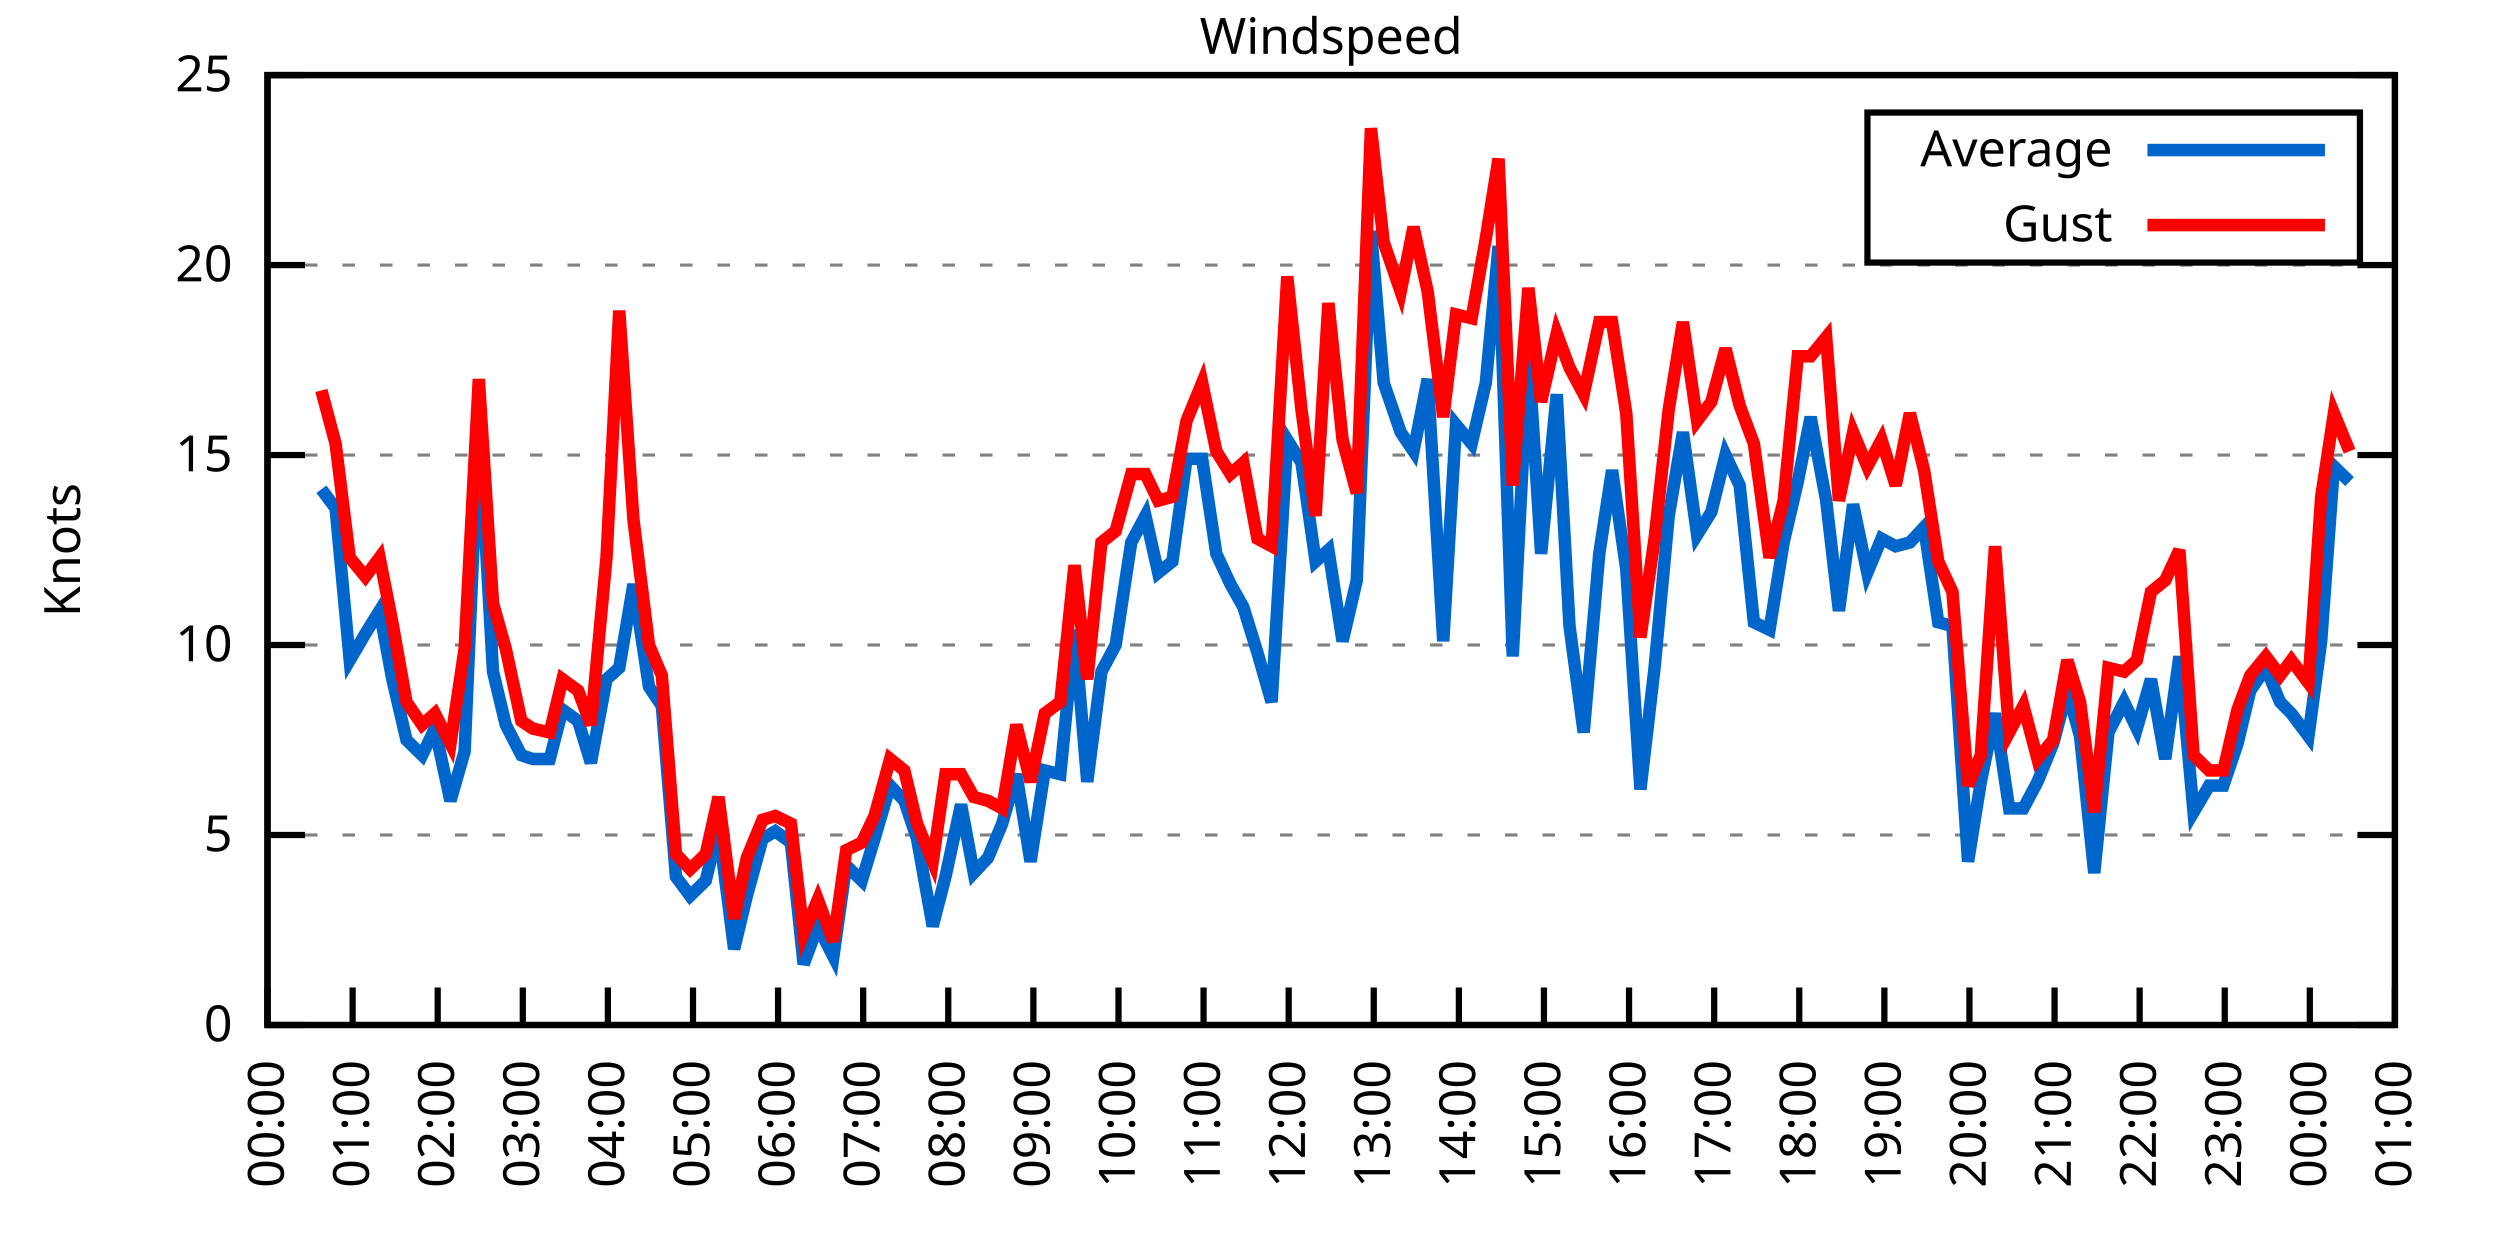
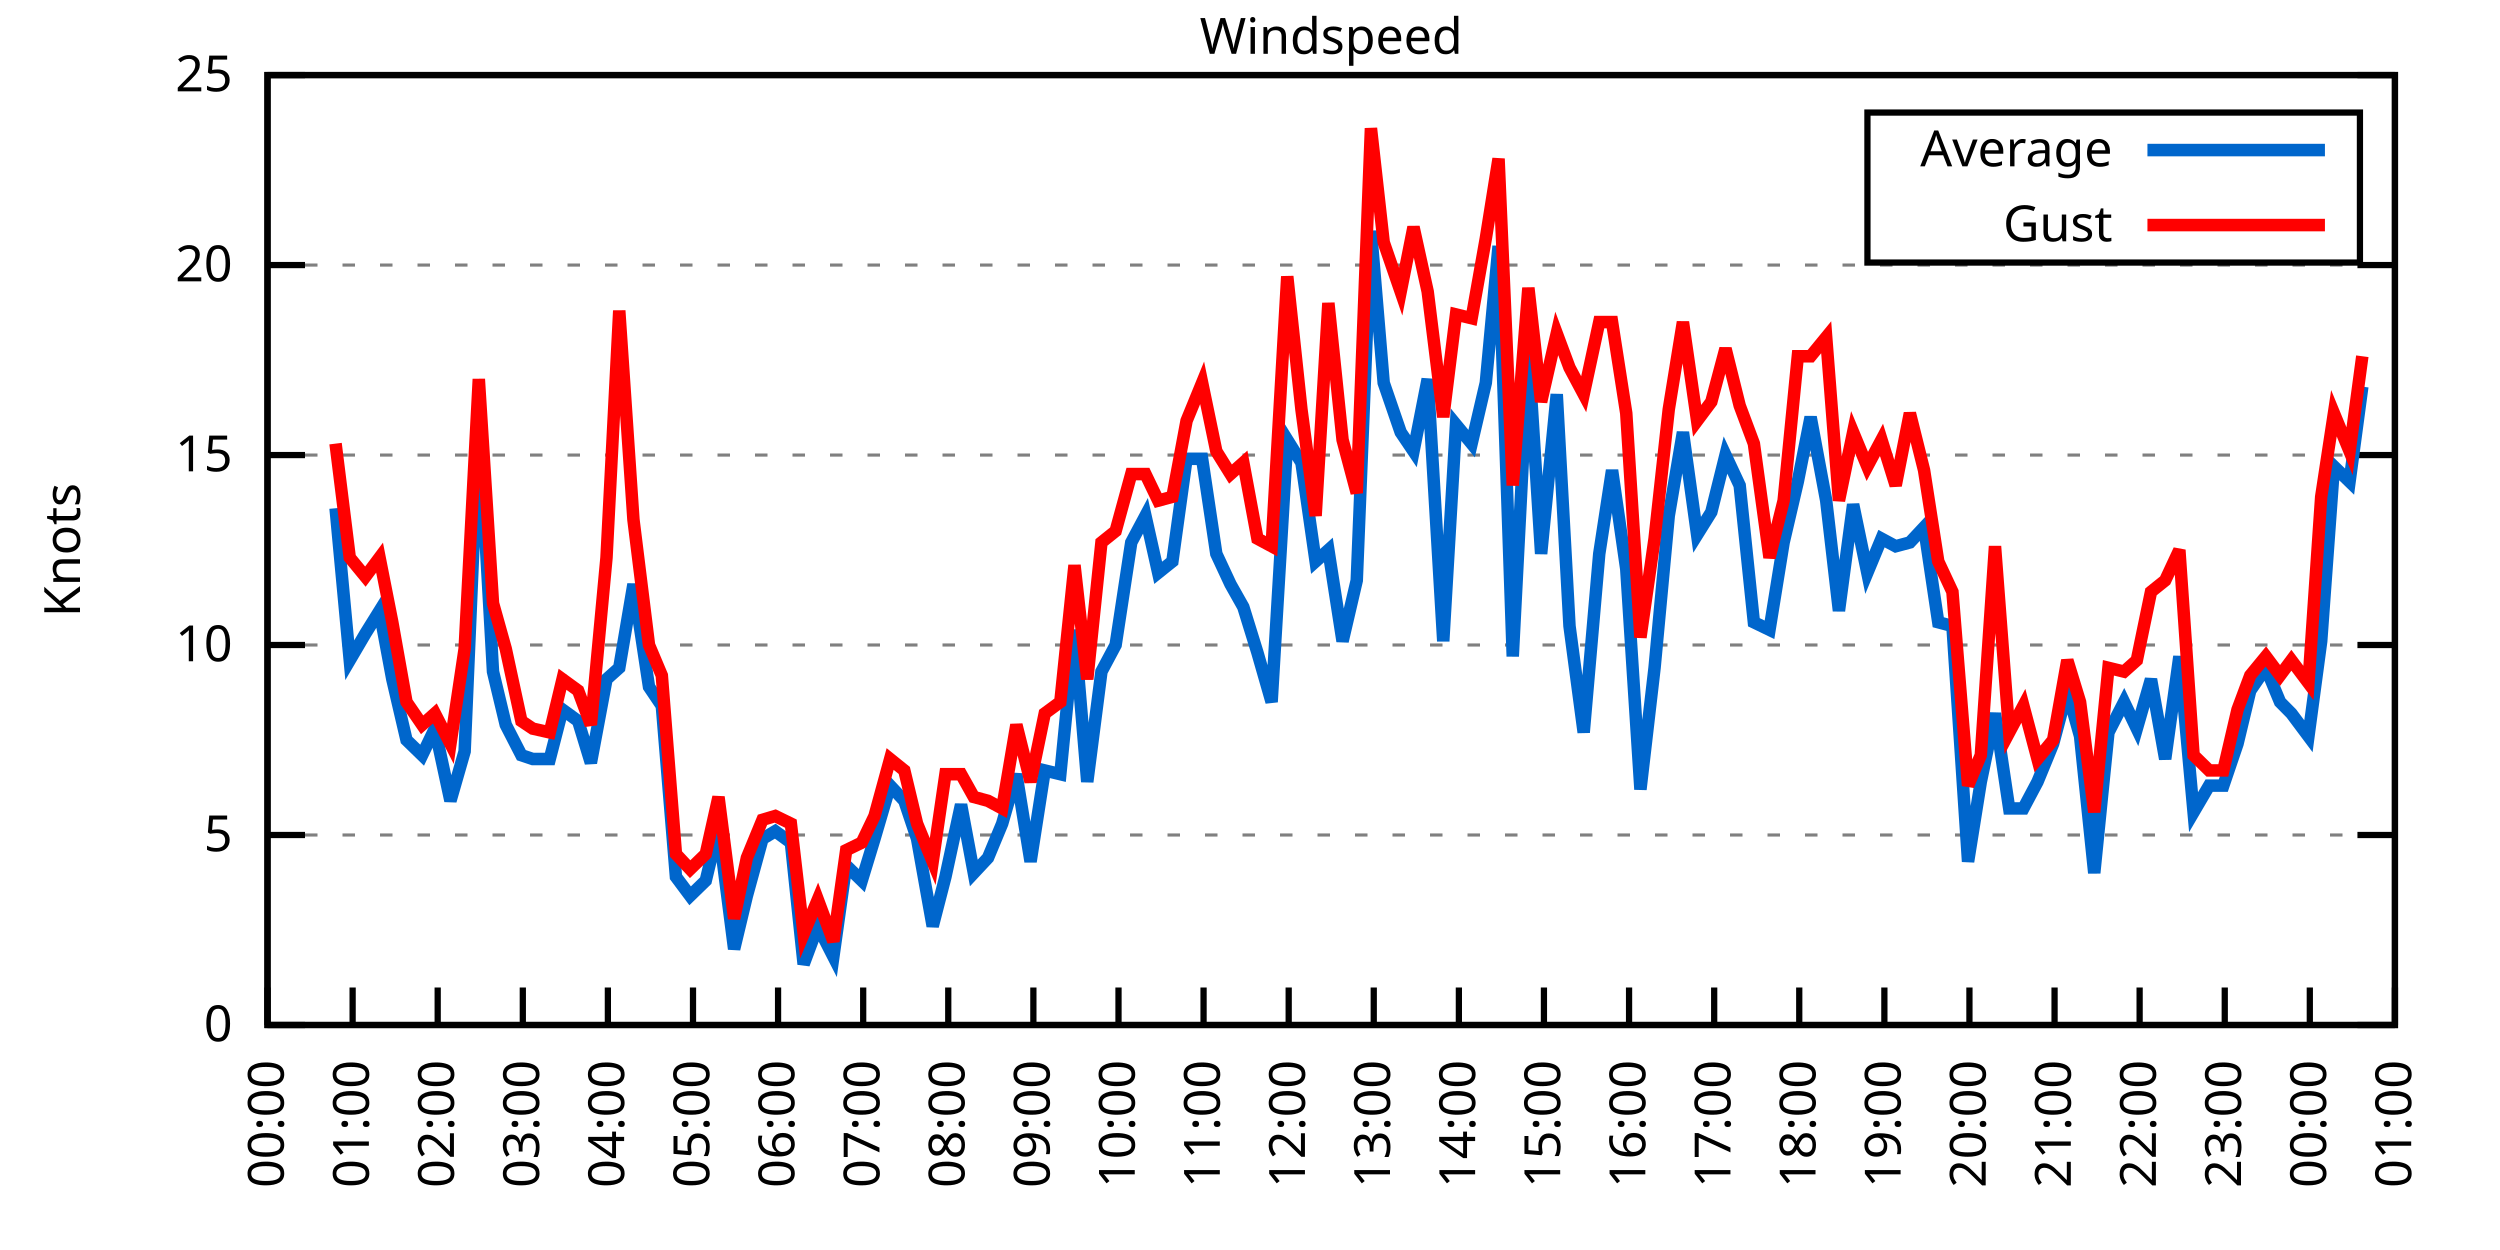
<svg xmlns="http://www.w3.org/2000/svg" xmlns:xlink="http://www.w3.org/1999/xlink" width="400" height="200" viewBox="0 0 400 200">
  <g id="gnuplot_canvas">
    <rect x="0" y="0" width="400" height="200" fill="none" />
    <defs>
      <circle id="gpDot" r="0.5" stroke-width="0.5" stroke="currentColor" />
      <path id="gpPt0" stroke-width="0.333" stroke="currentColor" d="M-1,0 h2 M0,-1 v2" />
      <path id="gpPt1" stroke-width="0.333" stroke="currentColor" d="M-1,-1 L1,1 M1,-1 L-1,1" />
      <path id="gpPt2" stroke-width="0.333" stroke="currentColor" d="M-1,0 L1,0 M0,-1 L0,1 M-1,-1 L1,1 M-1,1 L1,-1" />
      <rect id="gpPt3" stroke-width="0.333" stroke="currentColor" x="-1" y="-1" width="2" height="2" />
      <rect id="gpPt4" stroke-width="0.333" stroke="currentColor" fill="currentColor" x="-1" y="-1" width="2" height="2" />
      <circle id="gpPt5" stroke-width="0.333" stroke="currentColor" cx="0" cy="0" r="1" />
      <use xlink:href="#gpPt5" id="gpPt6" fill="currentColor" stroke="none" />
      <path id="gpPt7" stroke-width="0.333" stroke="currentColor" d="M0,-1.33 L-1.33,0.67 L1.33,0.67 z" />
      <use xlink:href="#gpPt7" id="gpPt8" fill="currentColor" stroke="none" />
      <use xlink:href="#gpPt7" id="gpPt9" stroke="currentColor" transform="rotate(180)" />
      <use xlink:href="#gpPt9" id="gpPt10" fill="currentColor" stroke="none" />
      <use xlink:href="#gpPt3" id="gpPt11" stroke="currentColor" transform="rotate(45)" />
      <use xlink:href="#gpPt11" id="gpPt12" fill="currentColor" stroke="none" />
      <path id="gpPt13" stroke-width="0.333" stroke="currentColor" d="M0,1.330 L1.265,0.411 L0.782,-1.067 L-0.782,-1.076 L-1.265,0.411 z" />
      <use xlink:href="#gpPt13" id="gpPt14" fill="currentColor" stroke="none" />
      <filter id="textbox" filterUnits="objectBoundingBox" x="0" y="0" height="1" width="1">
        <feFlood flood-color="white" flood-opacity="1" result="bgnd" />
        <feComposite in="SourceGraphic" in2="bgnd" operator="atop" />
      </filter>
      <filter id="greybox" filterUnits="objectBoundingBox" x="0" y="0" height="1" width="1">
        <feFlood flood-color="lightgrey" flood-opacity="1" result="grey" />
        <feComposite in="SourceGraphic" in2="grey" operator="atop" />
      </filter>
    </defs>
    <g fill="none" color="white" stroke="currentColor" stroke-width="1.00" stroke-linecap="butt" stroke-linejoin="miter">
</g>
    <g fill="none" color="black" stroke="currentColor" stroke-width="1.00" stroke-linecap="butt" stroke-linejoin="miter">
      <g stroke="none" shape-rendering="crispEdges">
        <polygon fill="rgb(255, 255, 255)" points="42.80,164.00 383.18,164.00 383.18,12.02 42.80,12.02 " />
      </g>
    </g>
    <g fill="none" color="black" stroke="currentColor" stroke-width="1.00" stroke-linecap="butt" stroke-linejoin="miter">
</g>
    <g fill="none" color="black" stroke="black" stroke-width="0.50" stroke-linecap="butt" stroke-linejoin="miter">
</g>
    <g fill="none" color="gray" stroke="currentColor" stroke-width="0.50" stroke-linecap="butt" stroke-linejoin="miter">
      <path stroke="gray" stroke-dasharray="2,4" class="gridline" d="M42.80,164.00 L383.19,164.00  " />
    </g>
    <g fill="none" color="gray" stroke="gray" stroke-width="1.00" stroke-linecap="butt" stroke-linejoin="miter">
</g>
    <g fill="none" color="black" stroke="currentColor" stroke-width="1.00" stroke-linecap="butt" stroke-linejoin="miter">
      <path stroke="black" d="M42.80,164.00 L48.80,164.00 M383.19,164.00 L377.19,164.00  " />
      <g transform="translate(37.20,166.60)" stroke="none" fill="black" font-family="Sans" font-size="8.00" text-anchor="end">
        <text>
          <tspan font-family="Sans"> 0</tspan>
        </text>
      </g>
    </g>
    <g fill="none" color="black" stroke="currentColor" stroke-width="1.00" stroke-linecap="butt" stroke-linejoin="miter">
</g>
    <g fill="none" color="black" stroke="black" stroke-width="0.50" stroke-linecap="butt" stroke-linejoin="miter">
</g>
    <g fill="none" color="gray" stroke="currentColor" stroke-width="0.50" stroke-linecap="butt" stroke-linejoin="miter">
      <path stroke="gray" stroke-dasharray="2,4" class="gridline" d="M42.80,133.60 L383.19,133.60  " />
    </g>
    <g fill="none" color="gray" stroke="gray" stroke-width="1.00" stroke-linecap="butt" stroke-linejoin="miter">
</g>
    <g fill="none" color="black" stroke="currentColor" stroke-width="1.00" stroke-linecap="butt" stroke-linejoin="miter">
      <path stroke="black" d="M42.80,133.60 L48.80,133.60 M383.19,133.60 L377.19,133.60  " />
      <g transform="translate(37.20,136.20)" stroke="none" fill="black" font-family="Sans" font-size="8.00" text-anchor="end">
        <text>
          <tspan font-family="Sans"> 5</tspan>
        </text>
      </g>
    </g>
    <g fill="none" color="black" stroke="currentColor" stroke-width="1.00" stroke-linecap="butt" stroke-linejoin="miter">
</g>
    <g fill="none" color="black" stroke="black" stroke-width="0.50" stroke-linecap="butt" stroke-linejoin="miter">
</g>
    <g fill="none" color="gray" stroke="currentColor" stroke-width="0.50" stroke-linecap="butt" stroke-linejoin="miter">
      <path stroke="gray" stroke-dasharray="2,4" class="gridline" d="M42.80,103.20 L383.19,103.20  " />
    </g>
    <g fill="none" color="gray" stroke="gray" stroke-width="1.00" stroke-linecap="butt" stroke-linejoin="miter">
</g>
    <g fill="none" color="black" stroke="currentColor" stroke-width="1.00" stroke-linecap="butt" stroke-linejoin="miter">
      <path stroke="black" d="M42.80,103.20 L48.80,103.20 M383.19,103.20 L377.19,103.20  " />
      <g transform="translate(37.20,105.80)" stroke="none" fill="black" font-family="Sans" font-size="8.00" text-anchor="end">
        <text>
          <tspan font-family="Sans"> 10</tspan>
        </text>
      </g>
    </g>
    <g fill="none" color="black" stroke="currentColor" stroke-width="1.00" stroke-linecap="butt" stroke-linejoin="miter">
</g>
    <g fill="none" color="black" stroke="black" stroke-width="0.50" stroke-linecap="butt" stroke-linejoin="miter">
</g>
    <g fill="none" color="gray" stroke="currentColor" stroke-width="0.50" stroke-linecap="butt" stroke-linejoin="miter">
      <path stroke="gray" stroke-dasharray="2,4" class="gridline" d="M42.80,72.81 L383.19,72.81  " />
    </g>
    <g fill="none" color="gray" stroke="gray" stroke-width="1.00" stroke-linecap="butt" stroke-linejoin="miter">
</g>
    <g fill="none" color="black" stroke="currentColor" stroke-width="1.00" stroke-linecap="butt" stroke-linejoin="miter">
      <path stroke="black" d="M42.80,72.81 L48.80,72.81 M383.19,72.81 L377.19,72.81  " />
      <g transform="translate(37.20,75.41)" stroke="none" fill="black" font-family="Sans" font-size="8.00" text-anchor="end">
        <text>
          <tspan font-family="Sans"> 15</tspan>
        </text>
      </g>
    </g>
    <g fill="none" color="black" stroke="currentColor" stroke-width="1.00" stroke-linecap="butt" stroke-linejoin="miter">
</g>
    <g fill="none" color="black" stroke="black" stroke-width="0.50" stroke-linecap="butt" stroke-linejoin="miter">
</g>
    <g fill="none" color="gray" stroke="currentColor" stroke-width="0.50" stroke-linecap="butt" stroke-linejoin="miter">
      <path stroke="gray" stroke-dasharray="2,4" class="gridline" d="M42.80,42.41 L383.19,42.41  " />
    </g>
    <g fill="none" color="gray" stroke="gray" stroke-width="1.00" stroke-linecap="butt" stroke-linejoin="miter">
</g>
    <g fill="none" color="black" stroke="currentColor" stroke-width="1.00" stroke-linecap="butt" stroke-linejoin="miter">
      <path stroke="black" d="M42.80,42.41 L48.80,42.41 M383.19,42.41 L377.19,42.41  " />
      <g transform="translate(37.20,45.01)" stroke="none" fill="black" font-family="Sans" font-size="8.00" text-anchor="end">
        <text>
          <tspan font-family="Sans"> 20</tspan>
        </text>
      </g>
    </g>
    <g fill="none" color="black" stroke="currentColor" stroke-width="1.00" stroke-linecap="butt" stroke-linejoin="miter">
</g>
    <g fill="none" color="black" stroke="black" stroke-width="0.50" stroke-linecap="butt" stroke-linejoin="miter">
</g>
    <g fill="none" color="gray" stroke="currentColor" stroke-width="0.50" stroke-linecap="butt" stroke-linejoin="miter">
      <path stroke="gray" stroke-dasharray="2,4" class="gridline" d="M42.80,12.01 L383.19,12.01  " />
    </g>
    <g fill="none" color="gray" stroke="gray" stroke-width="1.00" stroke-linecap="butt" stroke-linejoin="miter">
</g>
    <g fill="none" color="black" stroke="currentColor" stroke-width="1.00" stroke-linecap="butt" stroke-linejoin="miter">
      <path stroke="black" d="M42.80,12.01 L48.80,12.01 M383.19,12.01 L377.19,12.01  " />
      <g transform="translate(37.20,14.61)" stroke="none" fill="black" font-family="Sans" font-size="8.00" text-anchor="end">
        <text>
          <tspan font-family="Sans"> 25</tspan>
        </text>
      </g>
    </g>
    <g fill="none" color="black" stroke="currentColor" stroke-width="1.00" stroke-linecap="butt" stroke-linejoin="miter">
      <path stroke="black" d="M42.80,164.00 L42.80,158.00  " />
      <g transform="translate(45.40,169.60) rotate(270.00)" stroke="none" fill="black" font-family="Sans" font-size="8.00" text-anchor="end">
        <text>
          <tspan font-family="Sans">00:00</tspan>
        </text>
      </g>
    </g>
    <g fill="none" color="black" stroke="currentColor" stroke-width="1.00" stroke-linecap="butt" stroke-linejoin="miter">
      <path stroke="black" d="M56.42,164.00 L56.42,158.00  " />
      <g transform="translate(59.02,169.60) rotate(270.00)" stroke="none" fill="black" font-family="Sans" font-size="8.00" text-anchor="end">
        <text>
          <tspan font-family="Sans">01:00</tspan>
        </text>
      </g>
    </g>
    <g fill="none" color="black" stroke="currentColor" stroke-width="1.00" stroke-linecap="butt" stroke-linejoin="miter">
      <path stroke="black" d="M70.03,164.00 L70.03,158.00  " />
      <g transform="translate(72.63,169.60) rotate(270.00)" stroke="none" fill="black" font-family="Sans" font-size="8.00" text-anchor="end">
        <text>
          <tspan font-family="Sans">02:00</tspan>
        </text>
      </g>
    </g>
    <g fill="none" color="black" stroke="currentColor" stroke-width="1.00" stroke-linecap="butt" stroke-linejoin="miter">
      <path stroke="black" d="M83.65,164.00 L83.65,158.00  " />
      <g transform="translate(86.25,169.60) rotate(270.00)" stroke="none" fill="black" font-family="Sans" font-size="8.00" text-anchor="end">
        <text>
          <tspan font-family="Sans">03:00</tspan>
        </text>
      </g>
    </g>
    <g fill="none" color="black" stroke="currentColor" stroke-width="1.00" stroke-linecap="butt" stroke-linejoin="miter">
      <path stroke="black" d="M97.26,164.00 L97.26,158.00  " />
      <g transform="translate(99.86,169.60) rotate(270.00)" stroke="none" fill="black" font-family="Sans" font-size="8.00" text-anchor="end">
        <text>
          <tspan font-family="Sans">04:00</tspan>
        </text>
      </g>
    </g>
    <g fill="none" color="black" stroke="currentColor" stroke-width="1.00" stroke-linecap="butt" stroke-linejoin="miter">
      <path stroke="black" d="M110.88,164.00 L110.88,158.00  " />
      <g transform="translate(113.48,169.60) rotate(270.00)" stroke="none" fill="black" font-family="Sans" font-size="8.00" text-anchor="end">
        <text>
          <tspan font-family="Sans">05:00</tspan>
        </text>
      </g>
    </g>
    <g fill="none" color="black" stroke="currentColor" stroke-width="1.00" stroke-linecap="butt" stroke-linejoin="miter">
      <path stroke="black" d="M124.49,164.00 L124.49,158.00  " />
      <g transform="translate(127.09,169.60) rotate(270.00)" stroke="none" fill="black" font-family="Sans" font-size="8.00" text-anchor="end">
        <text>
          <tspan font-family="Sans">06:00</tspan>
        </text>
      </g>
    </g>
    <g fill="none" color="black" stroke="currentColor" stroke-width="1.00" stroke-linecap="butt" stroke-linejoin="miter">
      <path stroke="black" d="M138.11,164.00 L138.11,158.00  " />
      <g transform="translate(140.71,169.60) rotate(270.00)" stroke="none" fill="black" font-family="Sans" font-size="8.00" text-anchor="end">
        <text>
          <tspan font-family="Sans">07:00</tspan>
        </text>
      </g>
    </g>
    <g fill="none" color="black" stroke="currentColor" stroke-width="1.00" stroke-linecap="butt" stroke-linejoin="miter">
      <path stroke="black" d="M151.72,164.00 L151.72,158.00  " />
      <g transform="translate(154.32,169.60) rotate(270.00)" stroke="none" fill="black" font-family="Sans" font-size="8.00" text-anchor="end">
        <text>
          <tspan font-family="Sans">08:00</tspan>
        </text>
      </g>
    </g>
    <g fill="none" color="black" stroke="currentColor" stroke-width="1.00" stroke-linecap="butt" stroke-linejoin="miter">
      <path stroke="black" d="M165.34,164.00 L165.34,158.00  " />
      <g transform="translate(167.94,169.60) rotate(270.00)" stroke="none" fill="black" font-family="Sans" font-size="8.00" text-anchor="end">
        <text>
          <tspan font-family="Sans">09:00</tspan>
        </text>
      </g>
    </g>
    <g fill="none" color="black" stroke="currentColor" stroke-width="1.00" stroke-linecap="butt" stroke-linejoin="miter">
      <path stroke="black" d="M178.96,164.00 L178.96,158.00  " />
      <g transform="translate(181.56,169.60) rotate(270.00)" stroke="none" fill="black" font-family="Sans" font-size="8.00" text-anchor="end">
        <text>
          <tspan font-family="Sans">10:00</tspan>
        </text>
      </g>
    </g>
    <g fill="none" color="black" stroke="currentColor" stroke-width="1.00" stroke-linecap="butt" stroke-linejoin="miter">
      <path stroke="black" d="M192.57,164.00 L192.57,158.00  " />
      <g transform="translate(195.17,169.60) rotate(270.00)" stroke="none" fill="black" font-family="Sans" font-size="8.00" text-anchor="end">
        <text>
          <tspan font-family="Sans">11:00</tspan>
        </text>
      </g>
    </g>
    <g fill="none" color="black" stroke="currentColor" stroke-width="1.00" stroke-linecap="butt" stroke-linejoin="miter">
      <path stroke="black" d="M206.19,164.00 L206.19,158.00  " />
      <g transform="translate(208.79,169.60) rotate(270.00)" stroke="none" fill="black" font-family="Sans" font-size="8.00" text-anchor="end">
        <text>
          <tspan font-family="Sans">12:00</tspan>
        </text>
      </g>
    </g>
    <g fill="none" color="black" stroke="currentColor" stroke-width="1.00" stroke-linecap="butt" stroke-linejoin="miter">
      <path stroke="black" d="M219.80,164.00 L219.80,158.00  " />
      <g transform="translate(222.40,169.60) rotate(270.00)" stroke="none" fill="black" font-family="Sans" font-size="8.00" text-anchor="end">
        <text>
          <tspan font-family="Sans">13:00</tspan>
        </text>
      </g>
    </g>
    <g fill="none" color="black" stroke="currentColor" stroke-width="1.00" stroke-linecap="butt" stroke-linejoin="miter">
      <path stroke="black" d="M233.42,164.00 L233.42,158.00  " />
      <g transform="translate(236.02,169.60) rotate(270.00)" stroke="none" fill="black" font-family="Sans" font-size="8.00" text-anchor="end">
        <text>
          <tspan font-family="Sans">14:00</tspan>
        </text>
      </g>
    </g>
    <g fill="none" color="black" stroke="currentColor" stroke-width="1.00" stroke-linecap="butt" stroke-linejoin="miter">
      <path stroke="black" d="M247.03,164.00 L247.03,158.00  " />
      <g transform="translate(249.63,169.60) rotate(270.00)" stroke="none" fill="black" font-family="Sans" font-size="8.00" text-anchor="end">
        <text>
          <tspan font-family="Sans">15:00</tspan>
        </text>
      </g>
    </g>
    <g fill="none" color="black" stroke="currentColor" stroke-width="1.00" stroke-linecap="butt" stroke-linejoin="miter">
      <path stroke="black" d="M260.65,164.00 L260.65,158.00  " />
      <g transform="translate(263.25,169.60) rotate(270.00)" stroke="none" fill="black" font-family="Sans" font-size="8.00" text-anchor="end">
        <text>
          <tspan font-family="Sans">16:00</tspan>
        </text>
      </g>
    </g>
    <g fill="none" color="black" stroke="currentColor" stroke-width="1.00" stroke-linecap="butt" stroke-linejoin="miter">
      <path stroke="black" d="M274.27,164.00 L274.27,158.00  " />
      <g transform="translate(276.87,169.60) rotate(270.00)" stroke="none" fill="black" font-family="Sans" font-size="8.00" text-anchor="end">
        <text>
          <tspan font-family="Sans">17:00</tspan>
        </text>
      </g>
    </g>
    <g fill="none" color="black" stroke="currentColor" stroke-width="1.00" stroke-linecap="butt" stroke-linejoin="miter">
      <path stroke="black" d="M287.88,164.00 L287.88,158.00  " />
      <g transform="translate(290.48,169.60) rotate(270.00)" stroke="none" fill="black" font-family="Sans" font-size="8.00" text-anchor="end">
        <text>
          <tspan font-family="Sans">18:00</tspan>
        </text>
      </g>
    </g>
    <g fill="none" color="black" stroke="currentColor" stroke-width="1.00" stroke-linecap="butt" stroke-linejoin="miter">
      <path stroke="black" d="M301.50,164.00 L301.50,158.00  " />
      <g transform="translate(304.10,169.60) rotate(270.00)" stroke="none" fill="black" font-family="Sans" font-size="8.00" text-anchor="end">
        <text>
          <tspan font-family="Sans">19:00</tspan>
        </text>
      </g>
    </g>
    <g fill="none" color="black" stroke="currentColor" stroke-width="1.00" stroke-linecap="butt" stroke-linejoin="miter">
      <path stroke="black" d="M315.11,164.00 L315.11,158.00  " />
      <g transform="translate(317.71,169.60) rotate(270.00)" stroke="none" fill="black" font-family="Sans" font-size="8.00" text-anchor="end">
        <text>
          <tspan font-family="Sans">20:00</tspan>
        </text>
      </g>
    </g>
    <g fill="none" color="black" stroke="currentColor" stroke-width="1.00" stroke-linecap="butt" stroke-linejoin="miter">
      <path stroke="black" d="M328.73,164.00 L328.73,158.00  " />
      <g transform="translate(331.33,169.60) rotate(270.00)" stroke="none" fill="black" font-family="Sans" font-size="8.00" text-anchor="end">
        <text>
          <tspan font-family="Sans">21:00</tspan>
        </text>
      </g>
    </g>
    <g fill="none" color="black" stroke="currentColor" stroke-width="1.00" stroke-linecap="butt" stroke-linejoin="miter">
      <path stroke="black" d="M342.34,164.00 L342.34,158.00  " />
      <g transform="translate(344.94,169.60) rotate(270.00)" stroke="none" fill="black" font-family="Sans" font-size="8.00" text-anchor="end">
        <text>
          <tspan font-family="Sans">22:00</tspan>
        </text>
      </g>
    </g>
    <g fill="none" color="black" stroke="currentColor" stroke-width="1.00" stroke-linecap="butt" stroke-linejoin="miter">
      <path stroke="black" d="M355.96,164.00 L355.96,158.00  " />
      <g transform="translate(358.56,169.60) rotate(270.00)" stroke="none" fill="black" font-family="Sans" font-size="8.00" text-anchor="end">
        <text>
          <tspan font-family="Sans">23:00</tspan>
        </text>
      </g>
    </g>
    <g fill="none" color="black" stroke="currentColor" stroke-width="1.00" stroke-linecap="butt" stroke-linejoin="miter">
      <path stroke="black" d="M369.57,164.00 L369.57,158.00  " />
      <g transform="translate(372.17,169.60) rotate(270.00)" stroke="none" fill="black" font-family="Sans" font-size="8.00" text-anchor="end">
        <text>
          <tspan font-family="Sans">00:00</tspan>
        </text>
      </g>
    </g>
    <g fill="none" color="black" stroke="currentColor" stroke-width="1.00" stroke-linecap="butt" stroke-linejoin="miter">
      <path stroke="black" d="M383.19,164.00 L383.19,158.00  " />
      <g transform="translate(385.79,169.60) rotate(270.00)" stroke="none" fill="black" font-family="Sans" font-size="8.00" text-anchor="end">
        <text>
          <tspan font-family="Sans">01:00</tspan>
        </text>
      </g>
    </g>
    <g fill="none" color="black" stroke="currentColor" stroke-width="1.00" stroke-linecap="butt" stroke-linejoin="miter">
</g>
    <g fill="none" color="black" stroke="currentColor" stroke-width="1.00" stroke-linecap="butt" stroke-linejoin="miter">
      <path stroke="black" d="M42.80,12.01 L42.80,164.00 L383.19,164.00 L383.19,12.01 L42.80,12.01 Z  " />
    </g>
    <g fill="none" color="black" stroke="currentColor" stroke-width="1.00" stroke-linecap="butt" stroke-linejoin="miter">
</g>
    <g fill="none" color="black" stroke="currentColor" stroke-width="1.00" stroke-linecap="butt" stroke-linejoin="miter">
      <path stroke="black" d="M298.79,42.01 L298.79,18.01 L377.59,18.01 L377.59,42.01 L298.79,42.01 Z  " />
    </g>
    <g id="Windspeed_plot_1">
      <g fill="none" color="white" stroke="black" stroke-width="2.00" stroke-linecap="butt" stroke-linejoin="miter">
</g>
      <g fill="none" color="black" stroke="currentColor" stroke-width="2.00" stroke-linecap="butt" stroke-linejoin="miter">
        <g transform="translate(337.99,26.61)" stroke="none" fill="black" font-family="Sans" font-size="8.00" text-anchor="end">
          <text>
            <tspan font-family="Sans">Average</tspan>
          </text>
        </g>
      </g>
      <g fill="none" color="black" stroke="currentColor" stroke-width="2.00" stroke-linecap="butt" stroke-linejoin="miter">
-         <path stroke="rgb(  0, 102, 204)" d="M343.59,24.01 L371.99,24.01 M51.42,78.28 L53.69,81.32 L55.96,105.64 L58.46,101.38 L60.73,97.73 L62.77,108.68   L65.04,118.40 L67.54,120.83 L69.58,116.58 L72.07,128.13 L74.34,120.23 L76.61,67.33 L78.88,107.46 L80.92,115.97   L83.42,120.83 L85.24,121.44 L87.96,121.44 L90.00,113.54 L92.50,115.36 L94.54,122.05 L97.04,108.68 L99.08,106.85   L101.35,93.48 L103.84,109.89 L105.89,112.93 L108.15,140.29 L110.42,143.33 L112.92,140.90 L114.96,132.39 L117.46,151.84   L119.50,143.33 L122.00,134.21 L124.04,132.99 L126.54,134.82 L128.58,154.27 L130.85,148.19 L133.34,153.06 L135.39,138.47   L137.88,140.90 L139.92,134.21 L142.42,125.70 L144.69,128.13 L146.73,134.21 L149.23,148.19 L151.27,140.29 L153.77,128.74   L155.81,139.68 L158.08,137.25 L160.35,131.78 L162.62,123.87 L164.89,137.86 L167.16,123.27 L169.65,123.87 L171.92,100.77   L173.96,125.09 L176.23,107.46 L178.50,103.20 L181.00,86.79 L183.27,82.53 L185.31,91.65 L187.58,89.83 L189.85,73.41   L192.34,73.41 L194.61,88.61 L196.88,93.48 L198.93,97.12 L201.19,104.42 L203.46,112.32 L205.96,70.37 L208.23,74.02   L210.50,89.83 L212.54,88.00 L214.81,102.60 L217.08,92.87 L219.35,36.94 L221.39,61.25 L224.11,69.16 L226.16,72.20   L228.43,60.65 L230.92,102.60 L232.96,67.94 L235.46,70.98 L237.73,61.25 L239.77,39.37 L242.04,105.03 L244.54,56.39   L246.58,88.61 L249.08,63.08 L251.12,100.16 L253.39,117.19 L255.88,88.61 L257.93,75.24 L260.20,91.04 L262.47,126.31   L264.73,106.85 L267.00,82.53 L269.27,69.16 L271.54,85.57 L273.81,81.93 L276.08,72.81 L278.35,77.67 L280.62,99.56   L283.12,100.77 L285.38,86.79 L287.65,77.06 L289.70,66.73 L292.19,80.10 L294.23,97.73 L296.50,80.71 L298.77,91.65   L301.04,86.18 L303.31,87.40 L305.58,86.79 L307.85,84.36 L310.12,99.56 L312.39,100.16 L314.89,137.86 L316.93,125.09   L319.20,114.15 L321.47,129.35 L323.74,129.35 L326.00,125.09 L328.50,119.01 L330.77,110.50 L332.81,117.80 L335.08,139.68   L337.35,117.19 L339.85,112.32 L341.89,116.58 L344.16,108.68 L346.43,121.44 L348.70,105.03 L350.97,129.95 L353.46,125.70   L355.73,125.70 L358.00,119.01 L360.04,110.50 L362.54,106.85 L364.81,112.32 L366.62,114.15 L369.35,117.80 L371.39,102.60   L373.43,74.63 L375.93,77.06  " />
+         <path stroke="rgb(  0, 102, 204)" d="M343.59,24.01 L371.99,24.01 M53.69,81.32 L55.96,105.64 L58.46,101.38 L60.73,97.73 L62.77,108.68 L65.04,118.40   L67.54,120.83 L69.58,116.58 L72.07,128.13 L74.34,120.23 L76.61,67.33 L78.88,107.46 L80.92,115.97 L83.42,120.83   L85.24,121.44 L87.96,121.44 L90.00,113.54 L92.50,115.36 L94.54,122.05 L97.04,108.68 L99.08,106.85 L101.35,93.48   L103.84,109.89 L105.89,112.93 L108.15,140.29 L110.42,143.33 L112.92,140.90 L114.96,132.39 L117.46,151.84 L119.50,143.33   L122.00,134.21 L124.04,132.99 L126.54,134.82 L128.58,154.27 L130.85,148.19 L133.34,153.06 L135.39,138.47 L137.88,140.90   L139.92,134.21 L142.42,125.70 L144.69,128.13 L146.73,134.21 L149.23,148.19 L151.27,140.29 L153.77,128.74 L155.81,139.68   L158.08,137.25 L160.35,131.78 L162.62,123.87 L164.89,137.86 L167.16,123.27 L169.65,123.87 L171.92,100.77 L173.96,125.09   L176.23,107.46 L178.50,103.20 L181.00,86.79 L183.27,82.53 L185.31,91.65 L187.58,89.83 L189.85,73.41 L192.34,73.41   L194.61,88.61 L196.88,93.48 L198.93,97.12 L201.19,104.42 L203.46,112.32 L205.96,70.37 L208.23,74.02 L210.50,89.83   L212.54,88.00 L214.81,102.60 L217.08,92.87 L219.35,36.94 L221.39,61.25 L224.11,69.16 L226.16,72.20 L228.43,60.65   L230.92,102.60 L232.96,67.94 L235.46,70.98 L237.73,61.25 L239.77,39.37 L242.04,105.03 L244.54,56.39 L246.58,88.61   L249.08,63.08 L251.12,100.16 L253.39,117.19 L255.88,88.61 L257.93,75.24 L260.20,91.04 L262.47,126.31 L264.73,106.85   L267.00,82.53 L269.27,69.16 L271.54,85.57 L273.81,81.93 L276.08,72.81 L278.35,77.67 L280.62,99.56 L283.12,100.77   L285.38,86.79 L287.65,77.06 L289.70,66.73 L292.19,80.10 L294.23,97.73 L296.50,80.71 L298.77,91.65 L301.04,86.18   L303.31,87.40 L305.58,86.79 L307.85,84.36 L310.12,99.56 L312.39,100.16 L314.89,137.86 L316.93,125.09 L319.20,114.15   L321.47,129.35 L323.74,129.35 L326.00,125.09 L328.50,119.01 L330.77,110.50 L332.81,117.80 L335.08,139.68 L337.35,117.19   L339.85,112.32 L341.89,116.58 L344.16,108.68 L346.43,121.44 L348.70,105.03 L350.97,129.95 L353.46,125.70 L355.73,125.70   L358.00,119.01 L360.04,110.50 L362.54,106.85 L364.81,112.32 L366.62,114.15 L369.35,117.80 L371.39,102.60 L373.43,74.63   L375.93,77.06 L377.97,61.86  " />
      </g>
    </g>
    <g id="Windspeed_plot_2">
      <g fill="none" color="black" stroke="currentColor" stroke-width="2.00" stroke-linecap="butt" stroke-linejoin="miter">
        <g transform="translate(337.99,38.61)" stroke="none" fill="black" font-family="Sans" font-size="8.00" text-anchor="end">
          <text>
            <tspan font-family="Sans">Gust</tspan>
          </text>
        </g>
      </g>
      <g fill="none" color="black" stroke="currentColor" stroke-width="2.00" stroke-linecap="butt" stroke-linejoin="miter">
-         <path stroke="rgb(255,   0,   0)" d="M343.59,36.01 L371.99,36.01 M51.42,62.47 L53.69,70.98 L55.96,89.22 L58.46,92.26 L60.73,89.22 L62.77,99.56   L65.04,112.32 L67.54,115.97 L69.58,114.15 L72.07,119.01 L74.34,103.81 L76.61,60.65 L78.88,96.52 L80.92,103.81   L83.42,115.36 L85.24,116.58 L87.96,117.19 L90.00,108.68 L92.50,110.50 L94.54,115.97 L97.04,89.22 L99.08,49.70   L101.35,83.14 L103.84,103.20 L105.89,108.07 L108.15,136.64 L110.42,139.07 L112.92,136.64 L114.96,127.52 L117.46,146.98   L119.50,137.25 L122.00,131.17 L124.04,130.56 L126.54,131.78 L128.58,149.41 L130.85,143.94 L133.34,150.62 L135.39,136.03   L137.88,134.82 L139.92,130.56 L142.42,121.44 L144.69,123.27 L146.73,131.78 L149.23,137.86 L151.27,123.87 L153.77,123.87   L155.81,127.52 L158.08,128.13 L160.35,129.35 L162.62,115.97 L164.89,125.09 L167.16,114.15 L169.65,112.32 L171.92,90.44   L173.96,108.68 L176.23,86.79 L178.50,84.97 L181.00,75.85 L183.27,75.85 L185.31,80.10 L187.58,79.49 L189.85,67.33   L192.34,61.25 L194.61,72.20 L196.88,75.85 L198.93,74.02 L201.19,86.18 L203.46,87.40 L205.96,44.23 L208.23,65.51   L210.50,82.53 L212.54,48.49 L214.81,70.37 L217.08,78.89 L219.35,20.52 L221.39,38.76 L224.11,46.66 L226.16,36.33   L228.43,46.66 L230.92,66.73 L232.96,50.31 L235.46,50.92 L237.73,38.15 L239.77,25.39 L242.04,77.67 L244.54,46.06   L246.58,64.29 L249.08,53.35 L251.12,58.82 L253.39,63.08 L255.88,51.53 L257.93,51.53 L260.20,66.12 L262.47,101.99   L264.73,86.18 L267.00,65.51 L269.27,51.53 L271.54,67.33 L273.81,64.29 L276.08,55.78 L278.35,64.90 L280.62,70.98   L283.12,89.22 L285.38,80.10 L287.65,57.00 L289.70,57.00 L292.19,53.96 L294.23,80.10 L296.50,69.16 L298.77,74.63   L301.04,70.37 L303.31,77.67 L305.58,66.12 L307.85,75.24 L310.12,89.83 L312.39,94.69 L314.89,125.70 L316.93,120.83   L319.20,87.40 L321.47,117.19 L323.74,112.93 L326.00,121.44 L328.50,118.40 L330.77,105.64 L332.81,112.32 L335.08,129.95   L337.35,106.85 L339.85,107.46 L341.89,105.64 L344.16,94.69 L346.43,92.87 L348.70,88.00 L350.97,120.83 L353.46,123.27   L355.73,123.27 L358.00,113.54 L360.04,108.07 L362.54,105.03 L364.81,108.07 L366.62,105.64 L369.35,109.28 L371.39,79.49   L373.43,66.12 L375.93,72.20  " />
+         <path stroke="rgb(255,   0,   0)" d="M343.59,36.01 L371.99,36.01 M53.69,70.98 L55.96,89.22 L58.46,92.26 L60.73,89.22 L62.77,99.56 L65.04,112.32   L67.54,115.97 L69.58,114.15 L72.07,119.01 L74.34,103.81 L76.61,60.65 L78.88,96.52 L80.92,103.81 L83.42,115.36   L85.24,116.58 L87.96,117.19 L90.00,108.68 L92.50,110.50 L94.54,115.97 L97.04,89.22 L99.08,49.70 L101.35,83.14   L103.84,103.20 L105.89,108.07 L108.15,136.64 L110.42,139.07 L112.92,136.64 L114.96,127.52 L117.46,146.98 L119.50,137.25   L122.00,131.17 L124.04,130.56 L126.54,131.78 L128.58,149.41 L130.85,143.94 L133.34,150.62 L135.39,136.03 L137.88,134.82   L139.92,130.56 L142.42,121.44 L144.69,123.27 L146.73,131.78 L149.23,137.86 L151.27,123.87 L153.77,123.87 L155.81,127.52   L158.08,128.13 L160.35,129.35 L162.62,115.97 L164.89,125.09 L167.16,114.15 L169.65,112.32 L171.92,90.44 L173.96,108.68   L176.23,86.79 L178.50,84.97 L181.00,75.85 L183.27,75.85 L185.31,80.10 L187.58,79.49 L189.85,67.33 L192.34,61.25   L194.61,72.20 L196.88,75.85 L198.93,74.02 L201.19,86.18 L203.46,87.40 L205.96,44.23 L208.23,65.51 L210.50,82.53   L212.54,48.49 L214.81,70.37 L217.08,78.89 L219.35,20.52 L221.39,38.76 L224.11,46.66 L226.16,36.33 L228.43,46.66   L230.92,66.73 L232.96,50.31 L235.46,50.92 L237.73,38.15 L239.77,25.39 L242.04,77.67 L244.54,46.06 L246.58,64.29   L249.08,53.35 L251.12,58.82 L253.39,63.08 L255.88,51.53 L257.93,51.53 L260.20,66.12 L262.47,101.99 L264.73,86.18   L267.00,65.51 L269.27,51.53 L271.54,67.33 L273.81,64.29 L276.08,55.78 L278.35,64.90 L280.62,70.98 L283.12,89.22   L285.38,80.10 L287.65,57.00 L289.70,57.00 L292.19,53.96 L294.23,80.10 L296.50,69.16 L298.77,74.63 L301.04,70.37   L303.31,77.67 L305.58,66.12 L307.85,75.24 L310.12,89.83 L312.39,94.69 L314.89,125.70 L316.93,120.83 L319.20,87.40   L321.47,117.19 L323.74,112.93 L326.00,121.44 L328.50,118.40 L330.77,105.64 L332.81,112.32 L335.08,129.95 L337.35,106.85   L339.85,107.46 L341.89,105.64 L344.16,94.69 L346.43,92.87 L348.70,88.00 L350.97,120.83 L353.46,123.27 L355.73,123.27   L358.00,113.54 L360.04,108.07 L362.54,105.03 L364.81,108.07 L366.62,105.64 L369.35,109.28 L371.39,79.49 L373.43,66.12   L375.93,72.20 L377.97,57.00  " />
      </g>
    </g>
    <g fill="none" color="black" stroke="currentColor" stroke-width="2.00" stroke-linecap="butt" stroke-linejoin="miter">
</g>
    <g fill="none" color="black" stroke="black" stroke-width="1.00" stroke-linecap="butt" stroke-linejoin="miter">
</g>
    <g fill="none" color="black" stroke="currentColor" stroke-width="1.00" stroke-linecap="butt" stroke-linejoin="miter">
      <path stroke="black" d="M42.80,12.01 L42.80,164.00 L383.19,164.00 L383.19,12.01 L42.80,12.01 Z  " />
      <g transform="translate(12.80,88.01) rotate(270.00)" stroke="none" fill="black" font-family="Sans" font-size="8.00" text-anchor="middle">
        <text>
          <tspan font-family="Sans">Knots</tspan>
        </text>
      </g>
    </g>
    <g fill="none" color="black" stroke="currentColor" stroke-width="1.00" stroke-linecap="butt" stroke-linejoin="miter">
</g>
    <g fill="none" color="black" stroke="currentColor" stroke-width="1.00" stroke-linecap="butt" stroke-linejoin="miter">
      <g transform="translate(212.99,8.61)" stroke="none" fill="black" font-family="Sans" font-size="8.00" text-anchor="middle">
        <text>
          <tspan font-family="Sans">Windspeed</tspan>
        </text>
      </g>
    </g>
    <g fill="none" color="black" stroke="currentColor" stroke-width="1.00" stroke-linecap="butt" stroke-linejoin="miter">
</g>
  </g>
</svg>
